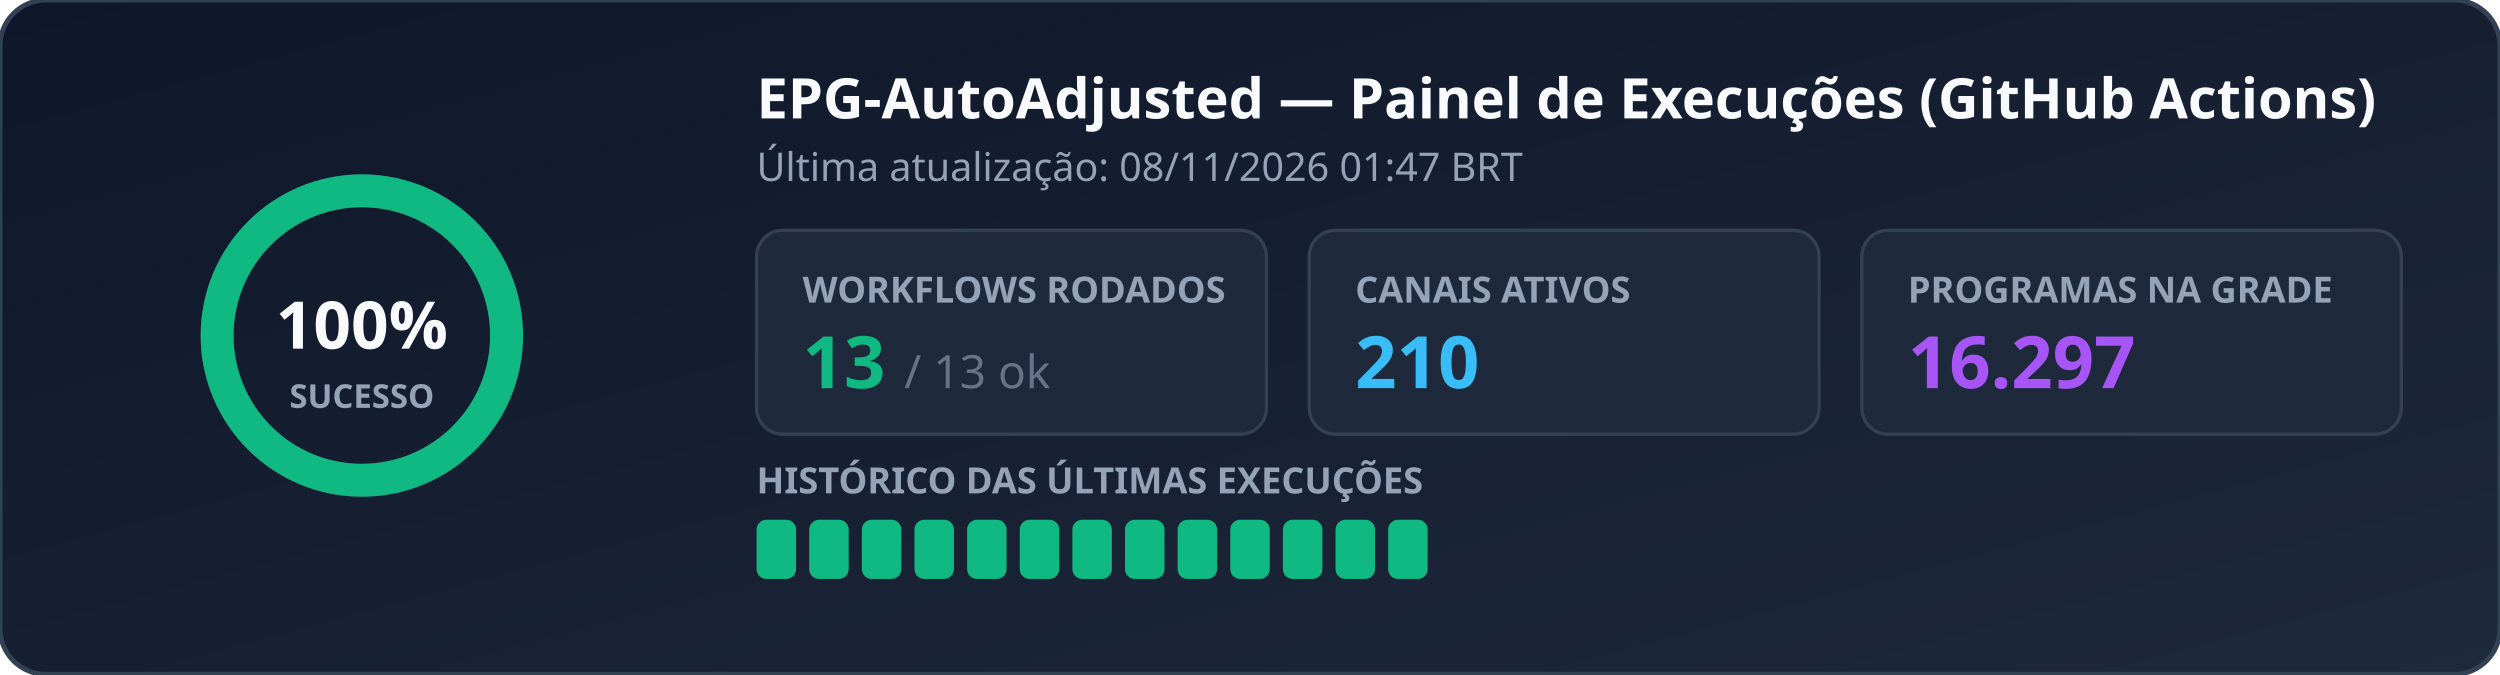
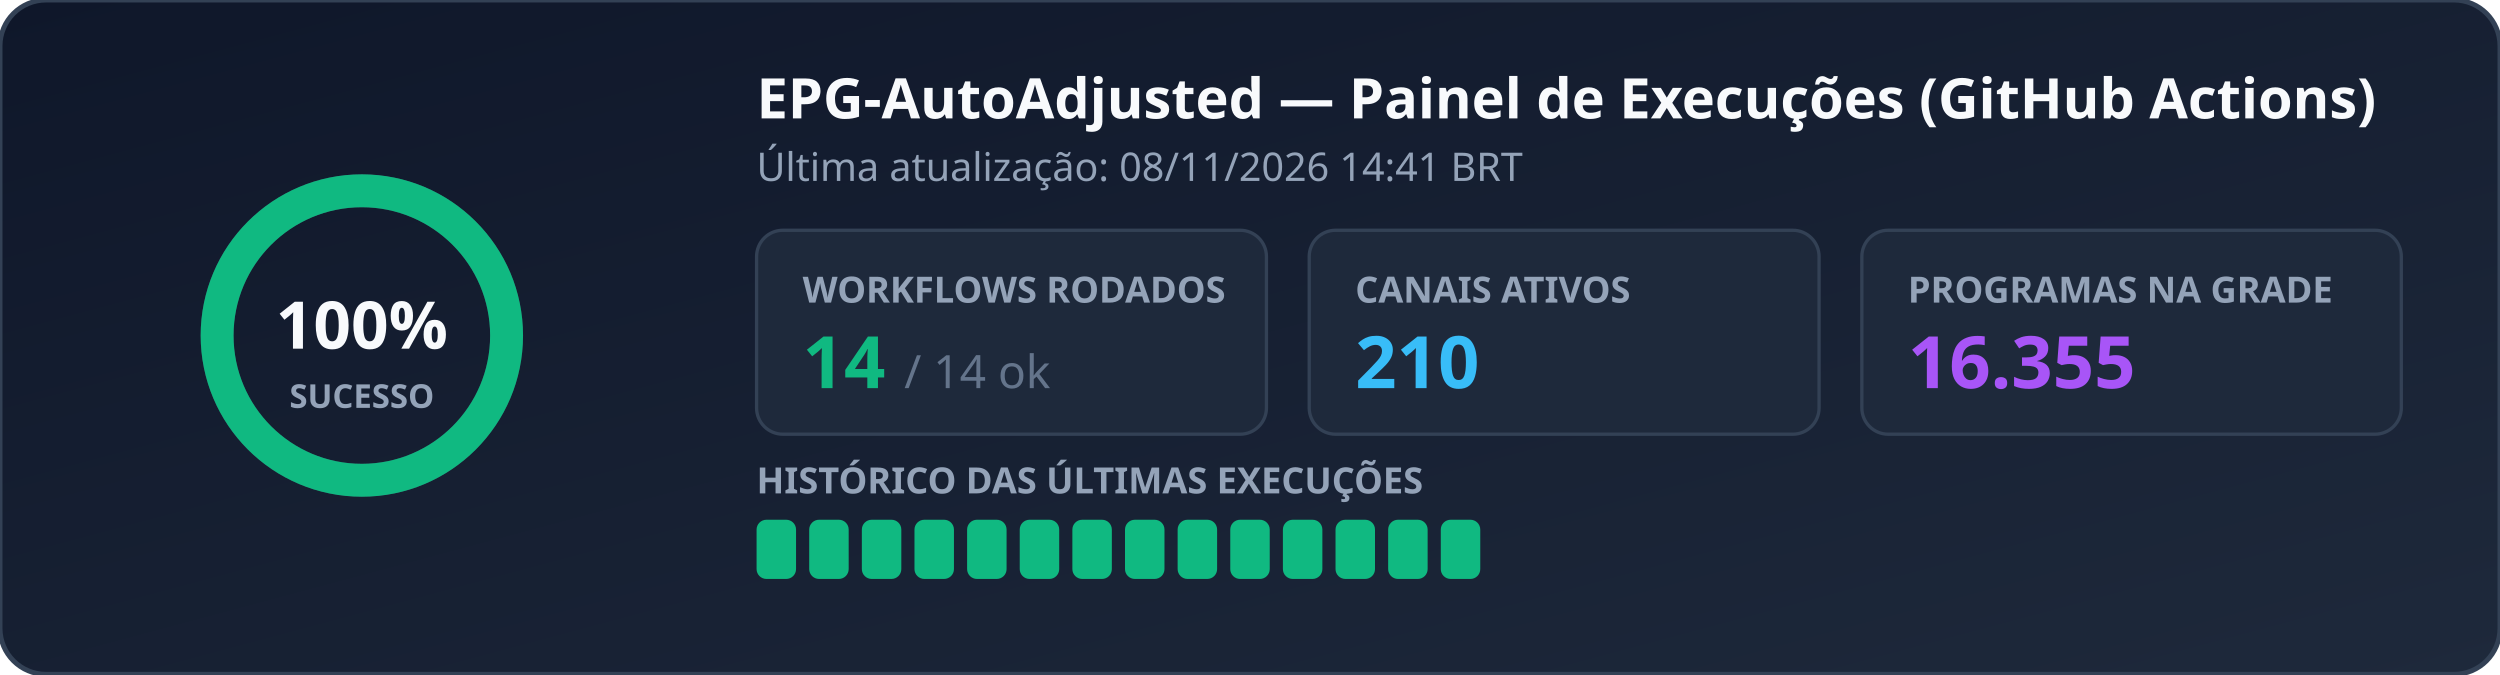
<svg xmlns="http://www.w3.org/2000/svg" width="760" height="205" viewBox="0 0 760 205" role="img" aria-label="EPG Workflow Status">
  <defs>
    <linearGradient id="bg" x1="0%" y1="0%" x2="100%" y2="100%">
      <stop offset="0%" stop-color="#0f172a" />
      <stop offset="100%" stop-color="#1e293b" />
    </linearGradient>
  </defs>
  <rect width="760" height="205" rx="14" fill="url(#bg)" stroke="#334155" stroke-width="1.5" />
  <g transform="translate(110, 102)">
    <circle r="44" fill="none" stroke="#334155" stroke-width="10" />
    <circle r="44" fill="none" stroke="#10b981" stroke-width="10" stroke-dasharray="276.46 0.00" stroke-linecap="round" transform="rotate(-90)" />
    <text x="0" y="4" text-anchor="middle" fill="#f8fafc" font-family="Segoe UI, Ubuntu, sans-serif" font-size="20" font-weight="700">100%</text>
    <text x="0" y="22" text-anchor="middle" fill="#94a3b8" font-family="Segoe UI, Ubuntu, sans-serif" font-size="10" font-weight="600">SUCESSO</text>
  </g>
  <text x="230" y="36" fill="#f8fafc" font-family="Segoe UI, Ubuntu, sans-serif" font-size="17" font-weight="700">EPG-AutoAdjusted — Painel de Execuções (GitHub Actions)</text>
-   <text x="230" y="55" fill="#94a3b8" font-family="Segoe UI, Ubuntu, sans-serif" font-size="12">Última atualização: 08/11/2026 01:47 BRT</text>
+   <text x="230" y="55" fill="#94a3b8" font-family="Segoe UI, Ubuntu, sans-serif" font-size="12">Última atualização: 08/11/2026 14:41 BRT</text>
  <rect x="230" y="70" width="155" height="62" rx="8" fill="#1e293b" stroke="#334155" />
  <text x="244" y="92" fill="#94a3b8" font-family="Segoe UI, Ubuntu, sans-serif" font-size="11" font-weight="600">WORKFLOWS RODADOS</text>
-   <text x="244" y="118" fill="#10b981" font-family="Segoe UI, Ubuntu, sans-serif" font-size="22" font-weight="700">13 <tspan fill="#64748b" font-size="14" font-weight="400">/ 13 ok</tspan>
+   <text x="244" y="118" fill="#10b981" font-family="Segoe UI, Ubuntu, sans-serif" font-size="22" font-weight="700">14 <tspan fill="#64748b" font-size="14" font-weight="400">/ 14 ok</tspan>
  </text>
  <rect x="398" y="70" width="155" height="62" rx="8" fill="#1e293b" stroke="#334155" />
  <text x="412" y="92" fill="#94a3b8" font-family="Segoe UI, Ubuntu, sans-serif" font-size="11" font-weight="600">CANAIS ATIVOS</text>
  <text x="412" y="118" fill="#38bdf8" font-family="Segoe UI, Ubuntu, sans-serif" font-size="22" font-weight="700">210</text>
  <rect x="566" y="70" width="164" height="62" rx="8" fill="#1e293b" stroke="#334155" />
  <text x="580" y="92" fill="#94a3b8" font-family="Segoe UI, Ubuntu, sans-serif" font-size="11" font-weight="600">PROGRAMAS NA GRADE</text>
-   <text x="580" y="118" fill="#a855f7" font-family="Segoe UI, Ubuntu, sans-serif" font-size="22" font-weight="700">16.297</text>
+   <text x="580" y="118" fill="#a855f7" font-family="Segoe UI, Ubuntu, sans-serif" font-size="22" font-weight="700">16.355</text>
  <text x="230" y="150" fill="#94a3b8" font-family="Segoe UI, Ubuntu, sans-serif" font-size="11" font-weight="600">HISTÓRICO DAS ÚLTIMAS EXECUÇÕES</text>
  <rect x="230" y="158" width="12" height="18" rx="3" fill="#10b981" />
  <rect x="246" y="158" width="12" height="18" rx="3" fill="#10b981" />
  <rect x="262" y="158" width="12" height="18" rx="3" fill="#10b981" />
  <rect x="278" y="158" width="12" height="18" rx="3" fill="#10b981" />
  <rect x="294" y="158" width="12" height="18" rx="3" fill="#10b981" />
  <rect x="310" y="158" width="12" height="18" rx="3" fill="#10b981" />
  <rect x="326" y="158" width="12" height="18" rx="3" fill="#10b981" />
  <rect x="342" y="158" width="12" height="18" rx="3" fill="#10b981" />
  <rect x="358" y="158" width="12" height="18" rx="3" fill="#10b981" />
  <rect x="374" y="158" width="12" height="18" rx="3" fill="#10b981" />
  <rect x="390" y="158" width="12" height="18" rx="3" fill="#10b981" />
  <rect x="406" y="158" width="12" height="18" rx="3" fill="#10b981" />
  <rect x="422" y="158" width="12" height="18" rx="3" fill="#10b981" />
+   <rect x="438" y="158" width="12" height="18" rx="3" fill="#10b981" />
</svg>
